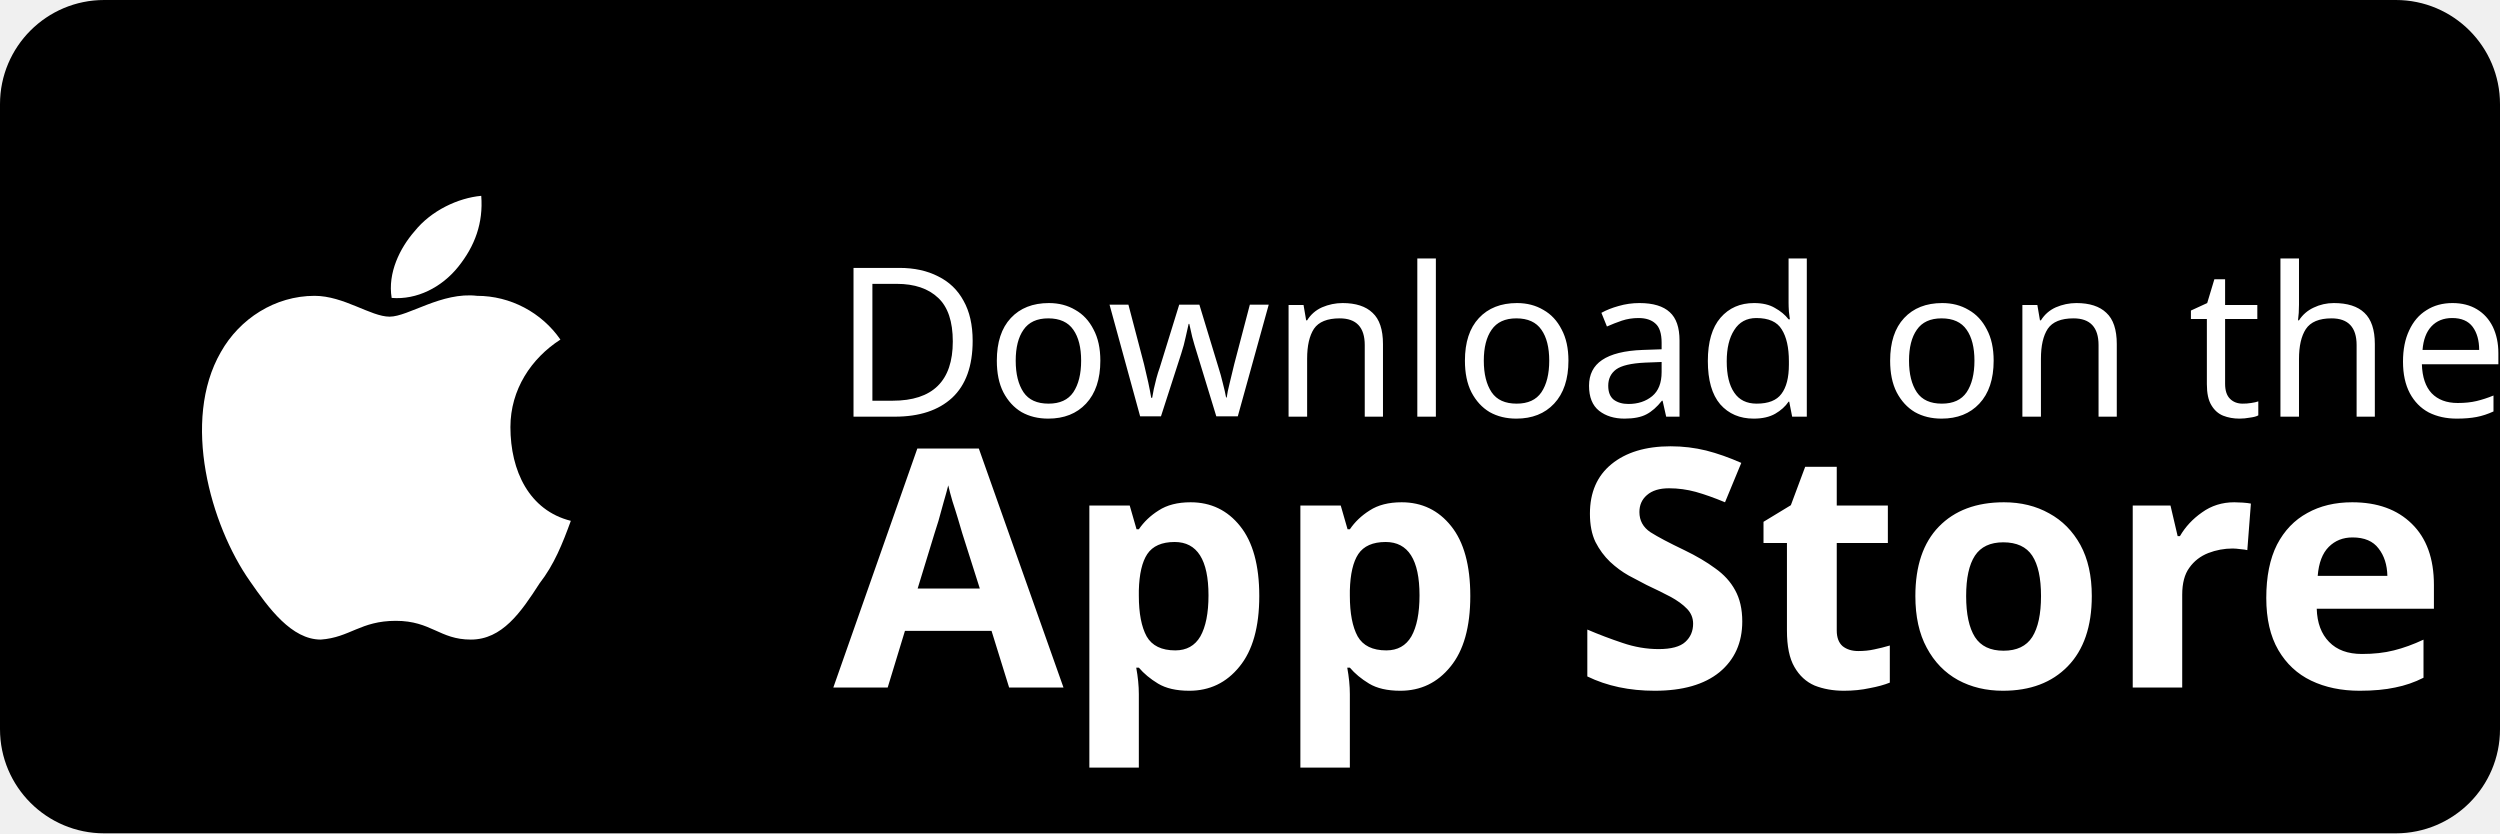
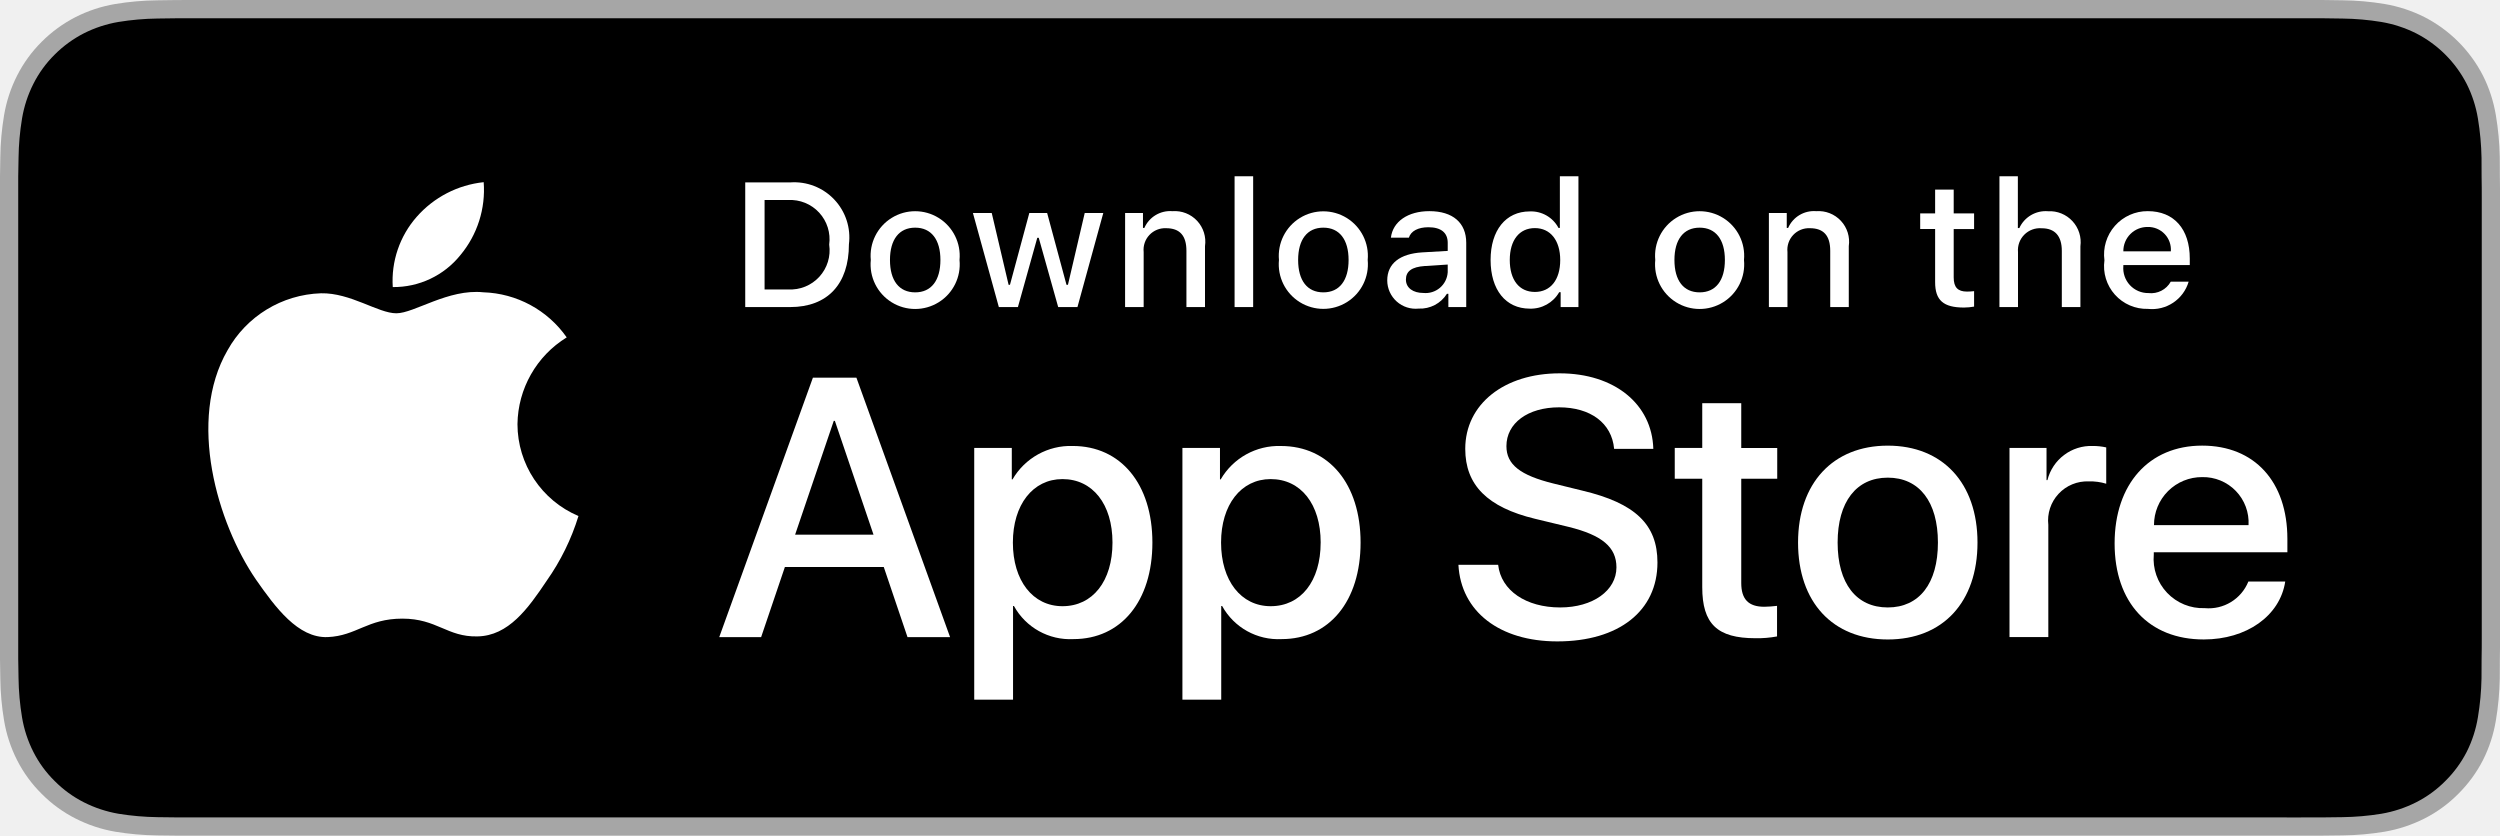
- <svg xmlns="http://www.w3.org/2000/svg" width="120" height="40" viewBox="0 0 120 40">
-   <rect width="120" height="40" rx="5" fill="#000000" />
-   <g fill="#FFFFFF">
-     <path d="M24.5,20.5c0-1.8,1-3.3,2.4-4.2c-0.9-1.3-2.4-2.1-4-2.1c-1.7-0.2-3.3,1-4.2,1c-0.9,0-2.2-1-3.6-1c-1.9,0-3.6,1.1-4.5,2.7c-1.9,3.3-0.5,8.3,1.4,11c0.9,1.3,2,2.8,3.4,2.8c1.4-0.1,1.9-0.9,3.6-0.9c1.7,0,2.1,0.9,3.6,0.9c1.5,0,2.4-1.3,3.3-2.7c0.7-0.9,1.1-1.9,1.5-3C25.4,24.5,24.5,22.6,24.5,20.5z" />
-     <path d="M22,12.8c0.8-1,1.2-2.1,1.1-3.4c-1.1,0.1-2.4,0.7-3.2,1.7c-0.7,0.8-1.3,2-1.1,3.2C20,14.4,21.2,13.8,22,12.8z" />
-     <text x="40" y="20" style="font-family:sans-serif;font-size:10px;font-weight:500;">Download on the</text>
-     <text x="40" y="33" style="font-family:sans-serif;font-size:16px;font-weight:600;">App Store</text>
+ <svg xmlns="http://www.w3.org/2000/svg" id="livetype" width="119.664" height="40" viewBox="0 0 119.664 40">
+   <g>
+     <g>
+       <g>
+         <path d="M110.135,0H9.535c-.367,0-.729,0-1.095.002-.306.002-.61.008-.919.013A13.215,13.215,0,0,0,5.517.191a6.665,6.665,0,0,0-1.901.627A6.438,6.438,0,0,0,1.998,1.997,6.258,6.258,0,0,0,.819,3.618a6.601,6.601,0,0,0-.625,1.903,12.993,12.993,0,0,0-.179,2.002C.006,7.83.005,8.138,0,8.444V31.559c.005.31.006.611.015.922a12.992,12.992,0,0,0,.179,2.002,6.588,6.588,0,0,0,.625,1.904A6.208,6.208,0,0,0,1.998,38.001a6.274,6.274,0,0,0,1.619,1.179,6.701,6.701,0,0,0,1.901.631,13.455,13.455,0,0,0,2.004.177c.309.007.613.011.919.011C8.806,40,9.168,40,9.535,40H110.135c.359,0,.725,0,1.084-.002.305,0,.617-.004.922-.011a13.279,13.279,0,0,0,2-.177,6.804,6.804,0,0,0,1.908-.631,6.277,6.277,0,0,0,1.617-1.179,6.395,6.395,0,0,0,1.182-1.614,6.604,6.604,0,0,0,.619-1.904,13.506,13.506,0,0,0,.186-2.002c.004-.311.004-.611.004-.922.008-.363.008-.725.008-1.094V9.536c0-.366,0-.729-.008-1.092,0-.307,0-.614-.004-.921a13.507,13.507,0,0,0-.186-2.002,6.618,6.618,0,0,0-.619-1.903,6.466,6.466,0,0,0-2.799-2.8,6.768,6.768,0,0,0-1.908-.627,13.044,13.044,0,0,0-2-.177c-.305-.005-.617-.011-.922-.013-.359-.002-.725-.002-1.084-.002Z" style="fill: #a6a6a6" />
+         <path d="M8.445,39.125c-.305,0-.602-.004-.904-.011a12.687,12.687,0,0,1-1.869-.163,5.884,5.884,0,0,1-1.657-.548,5.406,5.406,0,0,1-1.397-1.017,5.321,5.321,0,0,1-1.021-1.397,5.722,5.722,0,0,1-.543-1.657,12.414,12.414,0,0,1-.167-1.875c-.006-.211-.015-.913-.015-.913V8.444S.882,7.753.888,7.55a12.37,12.37,0,0,1,.166-1.872,5.755,5.755,0,0,1,.543-1.662A5.373,5.373,0,0,1,2.612,2.618,5.565,5.565,0,0,1,4.014,1.595a5.823,5.823,0,0,1,1.653-.544A12.586,12.586,0,0,1,7.543.887L8.445.875H111.214l.913.013a12.385,12.385,0,0,1,1.858.163,5.938,5.938,0,0,1,1.671.548,5.594,5.594,0,0,1,2.415,2.42,5.763,5.763,0,0,1,.535,1.649,12.995,12.995,0,0,1,.174,1.887c.003.283.003.587.003.89.008.375.008.732.008,1.092V30.465c0,.363,0,.718-.008,1.075,0,.325,0,.623-.004.93a12.731,12.731,0,0,1-.171,1.853,5.739,5.739,0,0,1-.54,1.67,5.48,5.48,0,0,1-1.016,1.386,5.413,5.413,0,0,1-1.399,1.022,5.862,5.862,0,0,1-1.668.55,12.542,12.542,0,0,1-1.869.163c-.293.007-.6.011-.897.011l-1.084.002Z" />
+       </g>
+       <g id="_Group_" data-name="&lt;Group&gt;">
+         <g id="_Group_2" data-name="&lt;Group&gt;">
+           <g id="_Group_3" data-name="&lt;Group&gt;">
+             <path id="_Path_" data-name="&lt;Path&gt;" d="M24.769,20.301a4.949,4.949,0,0,1,2.357-4.152,5.066,5.066,0,0,0-3.991-2.158c-1.679-.176-3.307,1.005-4.163,1.005-.872,0-2.19-.987-3.608-.958a5.315,5.315,0,0,0-4.473,2.728c-1.934,3.348-.491,8.269,1.361,10.976.927,1.325,2.01,2.806,3.428,2.753,1.387-.058,1.905-.884,3.579-.884,1.659,0,2.145.884,3.591.851,1.488-.024,2.426-1.331,3.321-2.669a10.962,10.962,0,0,0,1.518-3.093A4.782,4.782,0,0,1,24.769,20.301Z" style="fill: #fff" />
+             <path id="_Path_2" data-name="&lt;Path&gt;" d="M22.037,12.211a4.872,4.872,0,0,0,1.115-3.491,4.957,4.957,0,0,0-3.208,1.66,4.636,4.636,0,0,0-1.144,3.361A4.099,4.099,0,0,0,22.037,12.211Z" style="fill: #fff" />
+           </g>
+         </g>
+         <g>
+           <path d="M42.302,27.14h-4.733l-1.137,3.356H34.427l4.483-12.418h2.083l4.483,12.418H43.438ZM38.059,25.591h3.752l-1.85-5.447h-.052Z" style="fill: #fff" />
+           <path d="M55.16,25.97c0,2.813-1.506,4.621-3.778,4.621a3.069,3.069,0,0,1-2.849-1.584h-.043v4.484h-1.858V21.442H48.43v1.506h.034a3.212,3.212,0,0,1,2.883-1.601C53.645,21.348,55.16,23.164,55.16,25.97Zm-1.91,0c0-1.833-.947-3.038-2.393-3.038-1.42,0-2.375,1.23-2.375,3.038,0,1.824.955,3.046,2.375,3.046C52.302,29.016,53.25,27.819,53.25,25.97Z" style="fill: #fff" />
+           <path d="M65.125,25.97c0,2.813-1.506,4.621-3.778,4.621a3.069,3.069,0,0,1-2.849-1.584h-.043v4.484h-1.858V21.442H58.395v1.506h.034A3.212,3.212,0,0,1,61.312,21.348C63.61,21.348,65.125,23.164,65.125,25.97Zm-1.91,0c0-1.833-.947-3.038-2.393-3.038-1.42,0-2.375,1.23-2.375,3.038,0,1.824.955,3.046,2.375,3.046C62.267,29.016,63.214,27.819,63.214,25.97Z" style="fill: #fff" />
+           <path d="M71.71,27.036c.138,1.231,1.334,2.04,2.969,2.04,1.566,0,2.693-.809,2.693-1.919,0-.964-.68-1.541-2.289-1.937l-1.609-.388c-2.28-.551-3.339-1.617-3.339-3.348,0-2.143,1.867-3.614,4.519-3.614,2.624,0,4.423,1.472,4.483,3.614h-1.876c-.112-1.239-1.137-1.987-2.634-1.987s-2.521.757-2.521,1.858c0,.878.654,1.395,2.255,1.79l1.368.336c2.548.603,3.606,1.626,3.606,3.442,0,2.323-1.851,3.778-4.794,3.778-2.754,0-4.613-1.421-4.733-3.667Z" style="fill: #fff" />
+           <path d="M83.346,19.3v2.143h1.722v1.472H83.346v4.991c0,.775.345,1.137,1.102,1.137a5.808,5.808,0,0,0,.611-.043v1.463a5.104,5.104,0,0,1-1.032.086c-1.833,0-2.548-.688-2.548-2.444V22.914H80.163V21.442H81.479V19.3Z" style="fill: #fff" />
+           <path d="M86.065,25.97c0-2.849,1.678-4.639,4.294-4.639,2.625,0,4.295,1.79,4.295,4.639,0,2.856-1.661,4.639-4.295,4.639C87.726,30.608,86.065,28.826,86.065,25.97Zm6.695,0c0-1.954-.896-3.107-2.401-3.107s-2.4,1.162-2.4,3.107c0,1.962.895,3.106,2.4,3.106S92.76,27.932,92.76,25.97Z" style="fill: #fff" />
+           <path d="M96.186,21.442h1.772v1.541h.043a2.159,2.159,0,0,1,2.178-1.636,2.866,2.866,0,0,1,.637.069v1.738a2.598,2.598,0,0,0-.835-.112,1.873,1.873,0,0,0-1.937,2.083v5.37h-1.858Z" style="fill: #fff" />
+           <path d="M109.384,27.837c-.25,1.644-1.851,2.771-3.898,2.771-2.634,0-4.269-1.765-4.269-4.596,0-2.84,1.644-4.682,4.19-4.682,2.505,0,4.08,1.721,4.08,4.466v.637h-6.395v.112a2.358,2.358,0,0,0,2.436,2.564,2.048,2.048,0,0,0,2.091-1.273Zm-6.282-2.702h4.526a2.177,2.177,0,0,0-2.221-2.298A2.292,2.292,0,0,0,103.102,25.135Z" style="fill: #fff" />
+         </g>
+       </g>
+     </g>
+     <g id="_Group_4" data-name="&lt;Group&gt;">
+       <g>
+         <path d="M37.826,8.731a2.64,2.64,0,0,1,2.808,2.965c0,1.906-1.03,3.002-2.808,3.002H35.671V8.731Zm-1.229,5.123h1.125a1.876,1.876,0,0,0,1.968-2.146,1.881,1.881,0,0,0-1.968-2.134h-1.125Z" style="fill: #fff" />
+         <path d="M41.681,12.444a2.133,2.133,0,1,1,4.247,0,2.134,2.134,0,1,1-4.247,0Zm3.333,0c0-.976-.438-1.547-1.208-1.547-.772,0-1.207.571-1.207,1.547,0,.984.435,1.55,1.207,1.55C44.575,13.995,45.014,13.424,45.014,12.444Z" style="fill: #fff" />
+         <path d="M51.573,14.698h-.922l-.931-3.316h-.07l-.927,3.316h-.913l-1.241-4.503h.901l.807,3.436h.066l.926-3.436h.853l.926,3.436h.07l.803-3.436h.889Z" style="fill: #fff" />
+         <path d="M53.854,10.195H54.709v.715h.066a1.348,1.348,0,0,1,1.344-.802,1.465,1.465,0,0,1,1.559,1.675v2.915h-.889V12.006c0-.724-.314-1.083-.972-1.083a1.033,1.033,0,0,0-1.075,1.141v2.634h-.889Z" style="fill: #fff" />
+         <path d="M59.094,8.437h.889v6.261h-.889Z" style="fill: #fff" />
+         <path d="M61.218,12.444a2.133,2.133,0,1,1,4.248,0,2.134,2.134,0,1,1-4.248,0Zm3.333,0c0-.976-.438-1.547-1.208-1.547-.772,0-1.207.571-1.207,1.547,0,.984.435,1.55,1.207,1.55C64.112,13.995,64.551,13.424,64.551,12.444Z" style="fill: #fff" />
+         <path d="M66.401,13.424c0-.811.604-1.278,1.675-1.344l1.22-.07v-.389c0-.476-.314-.744-.922-.744-.496,0-.84.182-.938.5h-.86c.091-.773.818-1.27,1.84-1.27,1.129,0,1.766.562,1.766,1.513v3.077h-.855v-.633h-.07a1.515,1.515,0,0,1-1.353.707A1.36,1.36,0,0,1,66.401,13.424Zm2.895-.385v-.376l-1.1.07c-.62.042-.901.252-.901.649,0,.405.352.641.835.641A1.062,1.062,0,0,0,69.295,13.04Z" style="fill: #fff" />
+         <path d="M71.348,12.444c0-1.423.731-2.324,1.869-2.324a1.484,1.484,0,0,1,1.381.79h.066V8.437h.889v6.261h-.852v-.711h-.07a1.563,1.563,0,0,1-1.414.786C72.072,14.772,71.348,13.871,71.348,12.444Zm.918,0c0,.955.45,1.53,1.203,1.53.749,0,1.212-.583,1.212-1.526,0-.938-.468-1.53-1.212-1.53C72.721,10.918,72.266,11.497,72.266,12.444Z" style="fill: #fff" />
+         <path d="M79.23,12.444a2.133,2.133,0,1,1,4.247,0,2.134,2.134,0,1,1-4.247,0Zm3.333,0c0-.976-.438-1.547-1.208-1.547-.772,0-1.207.571-1.207,1.547,0,.984.435,1.55,1.207,1.55C82.125,13.995,82.563,13.424,82.563,12.444Z" style="fill: #fff" />
+         <path d="M84.669,10.195h.855v.715h.066a1.348,1.348,0,0,1,1.344-.802,1.465,1.465,0,0,1,1.559,1.675v2.915H87.605V12.006c0-.724-.314-1.083-.972-1.083a1.033,1.033,0,0,0-1.075,1.141v2.634h-.889Z" style="fill: #fff" />
+         <path d="M93.515,9.074v1.142h.976v.749h-.976V13.279c0,.472.194.678.637.678a2.967,2.967,0,0,0,.339-.021v.74a2.916,2.916,0,0,1-.483.045c-.988,0-1.382-.348-1.382-1.216v-2.543h-.715v-.749h.715V9.074Z" style="fill: #fff" />
+         <path d="M95.705,8.437h.881v2.481h.07a1.386,1.386,0,0,1,1.373-.807,1.483,1.483,0,0,1,1.551,1.679v2.907H98.69v-2.688c0-.719-.335-1.083-.963-1.083a1.052,1.052,0,0,0-1.134,1.142v2.63h-.889Z" style="fill: #fff" />
+         <path d="M104.761,13.482a1.828,1.828,0,0,1-1.951,1.303A2.045,2.045,0,0,1,100.73,12.46a2.077,2.077,0,0,1,2.076-2.353c1.253,0,2.009.856,2.009,2.27V12.688h-3.18v.05a1.19,1.19,0,0,0,1.199,1.29,1.079,1.079,0,0,0,1.071-.546Zm-3.126-1.451h2.274a1.086,1.086,0,0,0-1.108-1.167A1.152,1.152,0,0,0,101.635,12.031Z" style="fill: #fff" />
+       </g>
+     </g>
  </g>
</svg>
